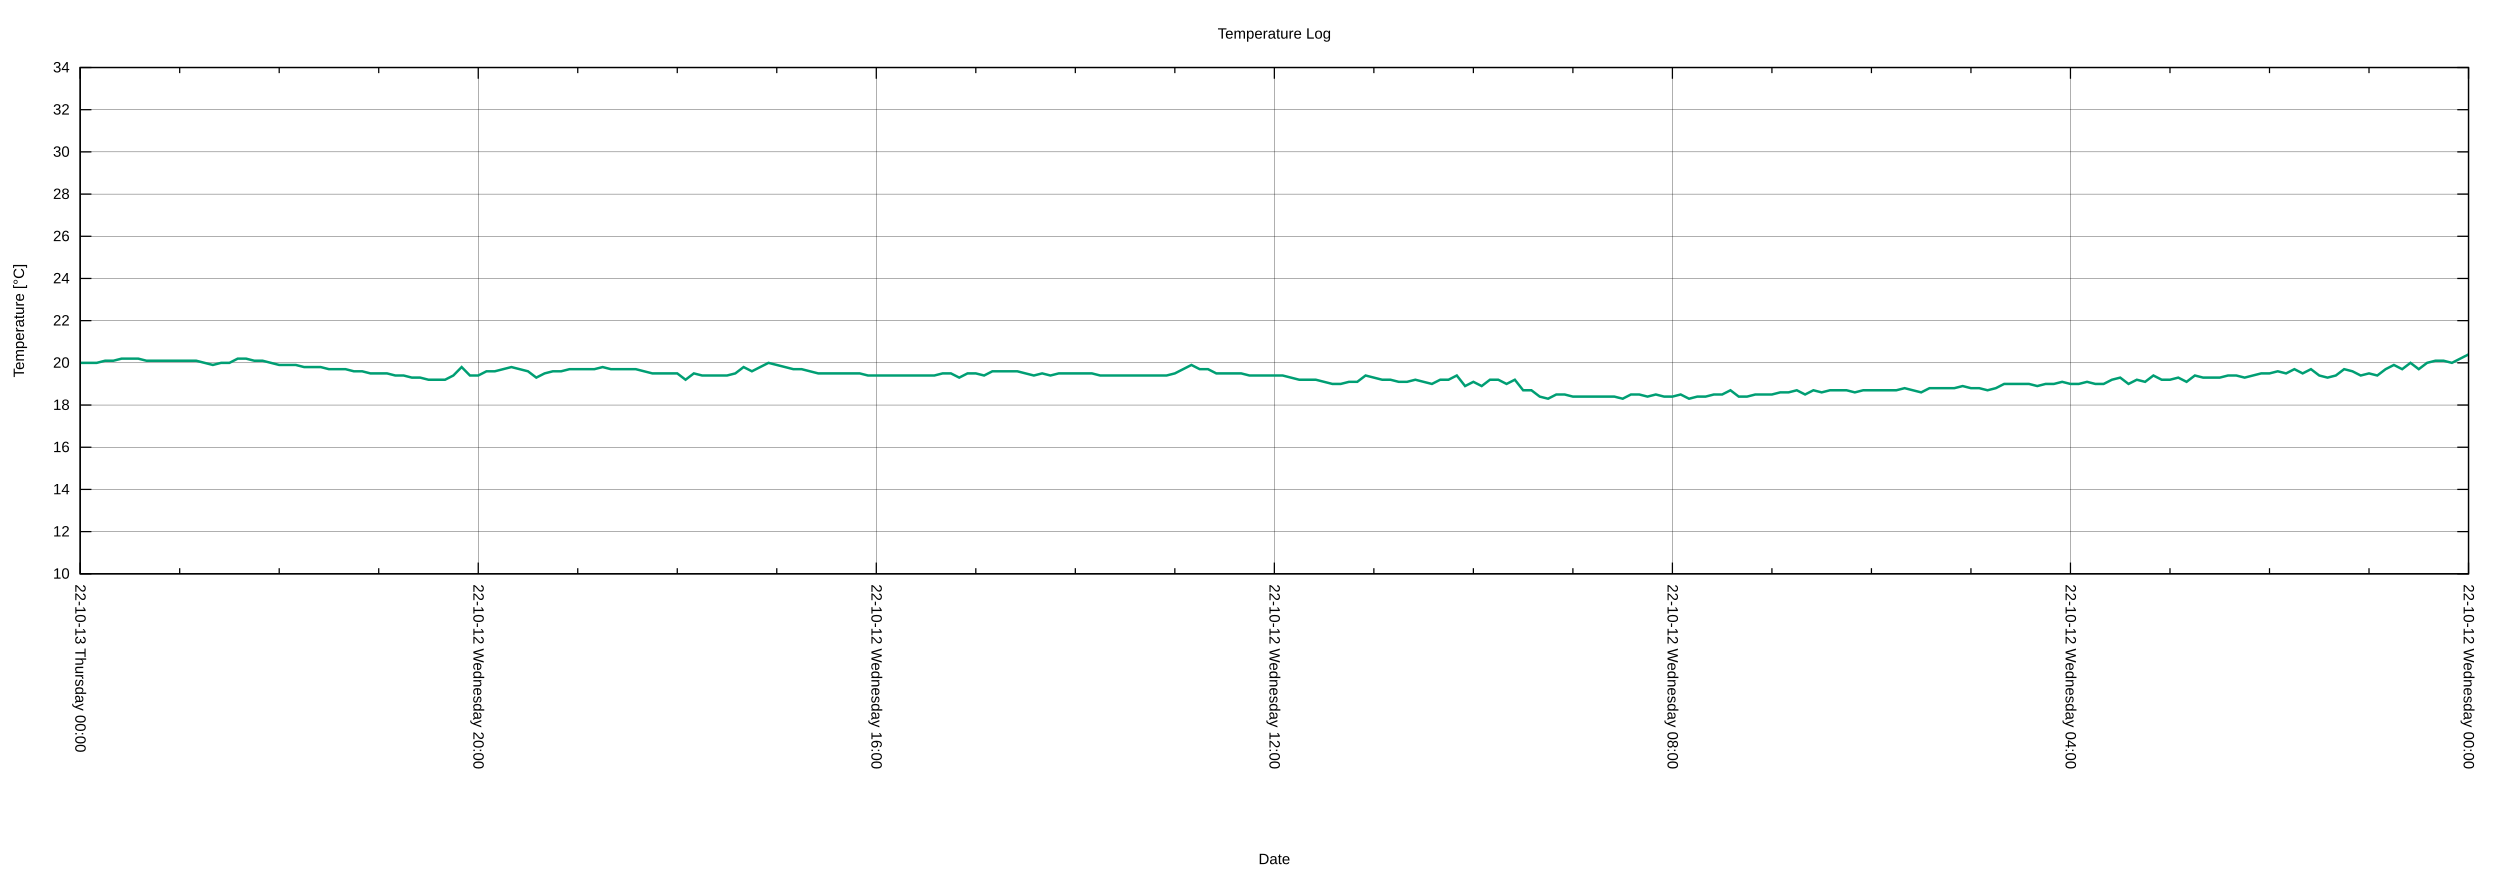
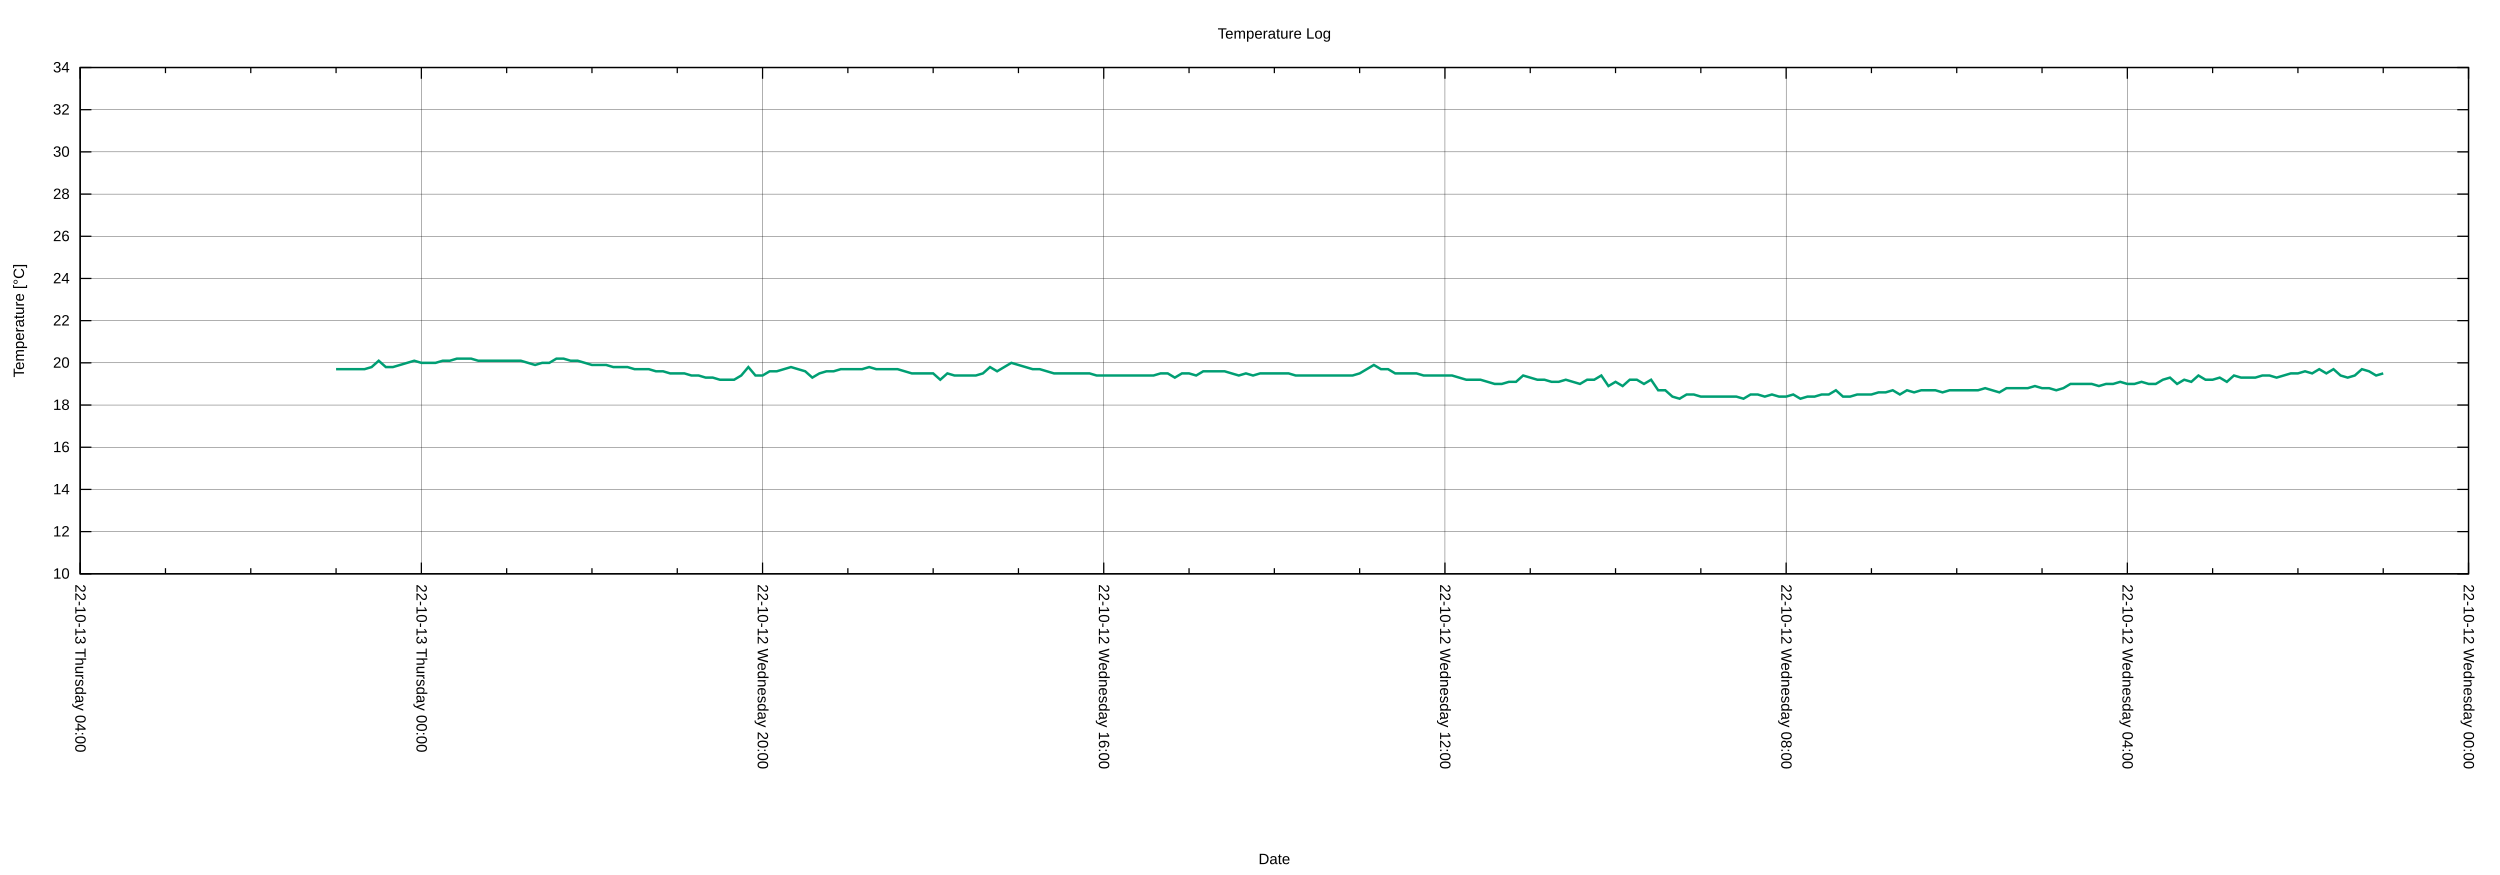
<svg xmlns="http://www.w3.org/2000/svg" xmlns:xlink="http://www.w3.org/1999/xlink" width="2000" height="700" viewBox="0 0 2000 700">
  <g id="gnuplot_canvas">
    <rect x="0" y="0" width="2000" height="700" fill="none" />
    <defs>
      <circle id="gpDot" r="0.5" stroke-width="0.5" stroke="currentColor" />
      <path id="gpPt0" stroke-width="0.222" stroke="currentColor" d="M-1,0 h2 M0,-1 v2" />
      <path id="gpPt1" stroke-width="0.222" stroke="currentColor" d="M-1,-1 L1,1 M1,-1 L-1,1" />
      <path id="gpPt2" stroke-width="0.222" stroke="currentColor" d="M-1,0 L1,0 M0,-1 L0,1 M-1,-1 L1,1 M-1,1 L1,-1" />
      <rect id="gpPt3" stroke-width="0.222" stroke="currentColor" x="-1" y="-1" width="2" height="2" />
      <rect id="gpPt4" stroke-width="0.222" stroke="currentColor" fill="currentColor" x="-1" y="-1" width="2" height="2" />
      <circle id="gpPt5" stroke-width="0.222" stroke="currentColor" cx="0" cy="0" r="1" />
      <use xlink:href="#gpPt5" id="gpPt6" fill="currentColor" stroke="none" />
      <path id="gpPt7" stroke-width="0.222" stroke="currentColor" d="M0,-1.33 L-1.33,0.67 L1.33,0.67 z" />
      <use xlink:href="#gpPt7" id="gpPt8" fill="currentColor" stroke="none" />
      <use xlink:href="#gpPt7" id="gpPt9" stroke="currentColor" transform="rotate(180)" />
      <use xlink:href="#gpPt9" id="gpPt10" fill="currentColor" stroke="none" />
      <use xlink:href="#gpPt3" id="gpPt11" stroke="currentColor" transform="rotate(45)" />
      <use xlink:href="#gpPt11" id="gpPt12" fill="currentColor" stroke="none" />
      <path id="gpPt13" stroke-width="0.222" stroke="currentColor" d="M0,1.330 L1.265,0.411 L0.782,-1.067 L-0.782,-1.076 L-1.265,0.411 z" />
      <use xlink:href="#gpPt13" id="gpPt14" fill="currentColor" stroke="none" />
      <filter id="textbox" filterUnits="objectBoundingBox" x="0" y="0" height="1" width="1">
        <feFlood flood-color="white" flood-opacity="1" result="bgnd" />
        <feComposite in="SourceGraphic" in2="bgnd" operator="atop" />
      </filter>
      <filter id="greybox" filterUnits="objectBoundingBox" x="0" y="0" height="1" width="1">
        <feFlood flood-color="lightgrey" flood-opacity="1" result="grey" />
        <feComposite in="SourceGraphic" in2="grey" operator="atop" />
      </filter>
    </defs>
    <g fill="none" color="white" stroke="currentColor" stroke-width="1.00" stroke-linecap="butt" stroke-linejoin="miter">
</g>
    <g fill="none" color="black" stroke="currentColor" stroke-width="1.00" stroke-linecap="butt" stroke-linejoin="miter">
</g>
    <g fill="none" color="black" stroke="black" stroke-width="0.25" stroke-linecap="butt" stroke-linejoin="miter">
</g>
    <g fill="none" color="black" stroke="currentColor" stroke-width="0.25" stroke-linecap="butt" stroke-linejoin="miter">
      <path stroke="black" class="gridline" d="M64.14,459.04 L1974.82,459.04  " />
    </g>
    <g fill="none" color="black" stroke="black" stroke-width="1.00" stroke-linecap="butt" stroke-linejoin="miter">
</g>
    <g fill="none" color="black" stroke="currentColor" stroke-width="1.00" stroke-linecap="butt" stroke-linejoin="miter">
      <path stroke="black" d="M64.14,459.04 L73.14,459.04 M1974.82,459.04 L1965.82,459.04  " />
      <g transform="translate(55.75,462.94)" stroke="none" fill="black" font-family="Arial" font-size="12.00" text-anchor="end">
        <text>
          <tspan font-family="Arial"> 10</tspan>
        </text>
      </g>
    </g>
    <g fill="none" color="black" stroke="currentColor" stroke-width="1.00" stroke-linecap="butt" stroke-linejoin="miter">
</g>
    <g fill="none" color="black" stroke="black" stroke-width="0.25" stroke-linecap="butt" stroke-linejoin="miter">
</g>
    <g fill="none" color="black" stroke="currentColor" stroke-width="0.25" stroke-linecap="butt" stroke-linejoin="miter">
      <path stroke="black" class="gridline" d="M64.14,425.29 L1974.82,425.29  " />
    </g>
    <g fill="none" color="black" stroke="black" stroke-width="1.00" stroke-linecap="butt" stroke-linejoin="miter">
</g>
    <g fill="none" color="black" stroke="currentColor" stroke-width="1.00" stroke-linecap="butt" stroke-linejoin="miter">
      <path stroke="black" d="M64.14,425.29 L73.14,425.29 M1974.82,425.29 L1965.82,425.29  " />
      <g transform="translate(55.75,429.19)" stroke="none" fill="black" font-family="Arial" font-size="12.00" text-anchor="end">
        <text>
          <tspan font-family="Arial"> 12</tspan>
        </text>
      </g>
    </g>
    <g fill="none" color="black" stroke="currentColor" stroke-width="1.00" stroke-linecap="butt" stroke-linejoin="miter">
</g>
    <g fill="none" color="black" stroke="black" stroke-width="0.25" stroke-linecap="butt" stroke-linejoin="miter">
</g>
    <g fill="none" color="black" stroke="currentColor" stroke-width="0.25" stroke-linecap="butt" stroke-linejoin="miter">
      <path stroke="black" class="gridline" d="M64.14,391.53 L1974.82,391.53  " />
    </g>
    <g fill="none" color="black" stroke="black" stroke-width="1.00" stroke-linecap="butt" stroke-linejoin="miter">
</g>
    <g fill="none" color="black" stroke="currentColor" stroke-width="1.00" stroke-linecap="butt" stroke-linejoin="miter">
      <path stroke="black" d="M64.14,391.53 L73.14,391.53 M1974.82,391.53 L1965.82,391.53  " />
      <g transform="translate(55.75,395.43)" stroke="none" fill="black" font-family="Arial" font-size="12.00" text-anchor="end">
        <text>
          <tspan font-family="Arial"> 14</tspan>
        </text>
      </g>
    </g>
    <g fill="none" color="black" stroke="currentColor" stroke-width="1.00" stroke-linecap="butt" stroke-linejoin="miter">
</g>
    <g fill="none" color="black" stroke="black" stroke-width="0.25" stroke-linecap="butt" stroke-linejoin="miter">
</g>
    <g fill="none" color="black" stroke="currentColor" stroke-width="0.25" stroke-linecap="butt" stroke-linejoin="miter">
      <path stroke="black" class="gridline" d="M64.14,357.78 L1974.82,357.78  " />
    </g>
    <g fill="none" color="black" stroke="black" stroke-width="1.00" stroke-linecap="butt" stroke-linejoin="miter">
</g>
    <g fill="none" color="black" stroke="currentColor" stroke-width="1.00" stroke-linecap="butt" stroke-linejoin="miter">
      <path stroke="black" d="M64.14,357.78 L73.14,357.78 M1974.82,357.78 L1965.82,357.78  " />
      <g transform="translate(55.75,361.68)" stroke="none" fill="black" font-family="Arial" font-size="12.00" text-anchor="end">
        <text>
          <tspan font-family="Arial"> 16</tspan>
        </text>
      </g>
    </g>
    <g fill="none" color="black" stroke="currentColor" stroke-width="1.00" stroke-linecap="butt" stroke-linejoin="miter">
</g>
    <g fill="none" color="black" stroke="black" stroke-width="0.25" stroke-linecap="butt" stroke-linejoin="miter">
</g>
    <g fill="none" color="black" stroke="currentColor" stroke-width="0.25" stroke-linecap="butt" stroke-linejoin="miter">
      <path stroke="black" class="gridline" d="M64.14,324.03 L1974.82,324.03  " />
    </g>
    <g fill="none" color="black" stroke="black" stroke-width="1.00" stroke-linecap="butt" stroke-linejoin="miter">
</g>
    <g fill="none" color="black" stroke="currentColor" stroke-width="1.00" stroke-linecap="butt" stroke-linejoin="miter">
      <path stroke="black" d="M64.14,324.03 L73.14,324.03 M1974.82,324.03 L1965.82,324.03  " />
      <g transform="translate(55.75,327.93)" stroke="none" fill="black" font-family="Arial" font-size="12.00" text-anchor="end">
        <text>
          <tspan font-family="Arial"> 18</tspan>
        </text>
      </g>
    </g>
    <g fill="none" color="black" stroke="currentColor" stroke-width="1.00" stroke-linecap="butt" stroke-linejoin="miter">
</g>
    <g fill="none" color="black" stroke="black" stroke-width="0.25" stroke-linecap="butt" stroke-linejoin="miter">
</g>
    <g fill="none" color="black" stroke="currentColor" stroke-width="0.25" stroke-linecap="butt" stroke-linejoin="miter">
      <path stroke="black" class="gridline" d="M64.14,290.28 L1974.82,290.28  " />
    </g>
    <g fill="none" color="black" stroke="black" stroke-width="1.00" stroke-linecap="butt" stroke-linejoin="miter">
</g>
    <g fill="none" color="black" stroke="currentColor" stroke-width="1.00" stroke-linecap="butt" stroke-linejoin="miter">
      <path stroke="black" d="M64.14,290.28 L73.14,290.28 M1974.82,290.28 L1965.82,290.28  " />
      <g transform="translate(55.75,294.18)" stroke="none" fill="black" font-family="Arial" font-size="12.00" text-anchor="end">
        <text>
          <tspan font-family="Arial"> 20</tspan>
        </text>
      </g>
    </g>
    <g fill="none" color="black" stroke="currentColor" stroke-width="1.00" stroke-linecap="butt" stroke-linejoin="miter">
</g>
    <g fill="none" color="black" stroke="black" stroke-width="0.25" stroke-linecap="butt" stroke-linejoin="miter">
</g>
    <g fill="none" color="black" stroke="currentColor" stroke-width="0.25" stroke-linecap="butt" stroke-linejoin="miter">
      <path stroke="black" class="gridline" d="M64.14,256.52 L1974.82,256.52  " />
    </g>
    <g fill="none" color="black" stroke="black" stroke-width="1.00" stroke-linecap="butt" stroke-linejoin="miter">
</g>
    <g fill="none" color="black" stroke="currentColor" stroke-width="1.00" stroke-linecap="butt" stroke-linejoin="miter">
      <path stroke="black" d="M64.14,256.52 L73.14,256.52 M1974.82,256.52 L1965.82,256.52  " />
      <g transform="translate(55.75,260.42)" stroke="none" fill="black" font-family="Arial" font-size="12.00" text-anchor="end">
        <text>
          <tspan font-family="Arial"> 22</tspan>
        </text>
      </g>
    </g>
    <g fill="none" color="black" stroke="currentColor" stroke-width="1.00" stroke-linecap="butt" stroke-linejoin="miter">
</g>
    <g fill="none" color="black" stroke="black" stroke-width="0.25" stroke-linecap="butt" stroke-linejoin="miter">
</g>
    <g fill="none" color="black" stroke="currentColor" stroke-width="0.25" stroke-linecap="butt" stroke-linejoin="miter">
      <path stroke="black" class="gridline" d="M64.14,222.77 L1974.82,222.77  " />
    </g>
    <g fill="none" color="black" stroke="black" stroke-width="1.00" stroke-linecap="butt" stroke-linejoin="miter">
</g>
    <g fill="none" color="black" stroke="currentColor" stroke-width="1.00" stroke-linecap="butt" stroke-linejoin="miter">
      <path stroke="black" d="M64.14,222.77 L73.14,222.77 M1974.82,222.77 L1965.82,222.77  " />
      <g transform="translate(55.75,226.67)" stroke="none" fill="black" font-family="Arial" font-size="12.00" text-anchor="end">
        <text>
          <tspan font-family="Arial"> 24</tspan>
        </text>
      </g>
    </g>
    <g fill="none" color="black" stroke="currentColor" stroke-width="1.00" stroke-linecap="butt" stroke-linejoin="miter">
</g>
    <g fill="none" color="black" stroke="black" stroke-width="0.25" stroke-linecap="butt" stroke-linejoin="miter">
</g>
    <g fill="none" color="black" stroke="currentColor" stroke-width="0.25" stroke-linecap="butt" stroke-linejoin="miter">
      <path stroke="black" class="gridline" d="M64.14,189.02 L1974.82,189.02  " />
    </g>
    <g fill="none" color="black" stroke="black" stroke-width="1.00" stroke-linecap="butt" stroke-linejoin="miter">
</g>
    <g fill="none" color="black" stroke="currentColor" stroke-width="1.00" stroke-linecap="butt" stroke-linejoin="miter">
      <path stroke="black" d="M64.14,189.02 L73.14,189.02 M1974.82,189.02 L1965.82,189.02  " />
      <g transform="translate(55.75,192.92)" stroke="none" fill="black" font-family="Arial" font-size="12.00" text-anchor="end">
        <text>
          <tspan font-family="Arial"> 26</tspan>
        </text>
      </g>
    </g>
    <g fill="none" color="black" stroke="currentColor" stroke-width="1.00" stroke-linecap="butt" stroke-linejoin="miter">
</g>
    <g fill="none" color="black" stroke="black" stroke-width="0.25" stroke-linecap="butt" stroke-linejoin="miter">
</g>
    <g fill="none" color="black" stroke="currentColor" stroke-width="0.25" stroke-linecap="butt" stroke-linejoin="miter">
      <path stroke="black" class="gridline" d="M64.14,155.27 L1974.82,155.27  " />
    </g>
    <g fill="none" color="black" stroke="black" stroke-width="1.00" stroke-linecap="butt" stroke-linejoin="miter">
</g>
    <g fill="none" color="black" stroke="currentColor" stroke-width="1.00" stroke-linecap="butt" stroke-linejoin="miter">
      <path stroke="black" d="M64.14,155.27 L73.14,155.27 M1974.82,155.27 L1965.82,155.27  " />
      <g transform="translate(55.75,159.17)" stroke="none" fill="black" font-family="Arial" font-size="12.00" text-anchor="end">
        <text>
          <tspan font-family="Arial"> 28</tspan>
        </text>
      </g>
    </g>
    <g fill="none" color="black" stroke="currentColor" stroke-width="1.00" stroke-linecap="butt" stroke-linejoin="miter">
</g>
    <g fill="none" color="black" stroke="black" stroke-width="0.25" stroke-linecap="butt" stroke-linejoin="miter">
</g>
    <g fill="none" color="black" stroke="currentColor" stroke-width="0.25" stroke-linecap="butt" stroke-linejoin="miter">
      <path stroke="black" class="gridline" d="M64.14,121.51 L1974.82,121.51  " />
    </g>
    <g fill="none" color="black" stroke="black" stroke-width="1.00" stroke-linecap="butt" stroke-linejoin="miter">
</g>
    <g fill="none" color="black" stroke="currentColor" stroke-width="1.00" stroke-linecap="butt" stroke-linejoin="miter">
      <path stroke="black" d="M64.14,121.51 L73.14,121.51 M1974.82,121.51 L1965.82,121.51  " />
      <g transform="translate(55.75,125.41)" stroke="none" fill="black" font-family="Arial" font-size="12.00" text-anchor="end">
        <text>
          <tspan font-family="Arial"> 30</tspan>
        </text>
      </g>
    </g>
    <g fill="none" color="black" stroke="currentColor" stroke-width="1.00" stroke-linecap="butt" stroke-linejoin="miter">
</g>
    <g fill="none" color="black" stroke="black" stroke-width="0.25" stroke-linecap="butt" stroke-linejoin="miter">
</g>
    <g fill="none" color="black" stroke="currentColor" stroke-width="0.25" stroke-linecap="butt" stroke-linejoin="miter">
      <path stroke="black" class="gridline" d="M64.14,87.76 L1974.82,87.76  " />
    </g>
    <g fill="none" color="black" stroke="black" stroke-width="1.00" stroke-linecap="butt" stroke-linejoin="miter">
</g>
    <g fill="none" color="black" stroke="currentColor" stroke-width="1.00" stroke-linecap="butt" stroke-linejoin="miter">
      <path stroke="black" d="M64.14,87.76 L73.14,87.76 M1974.82,87.76 L1965.82,87.76  " />
      <g transform="translate(55.75,91.66)" stroke="none" fill="black" font-family="Arial" font-size="12.00" text-anchor="end">
        <text>
          <tspan font-family="Arial"> 32</tspan>
        </text>
      </g>
    </g>
    <g fill="none" color="black" stroke="currentColor" stroke-width="1.00" stroke-linecap="butt" stroke-linejoin="miter">
</g>
    <g fill="none" color="black" stroke="black" stroke-width="0.25" stroke-linecap="butt" stroke-linejoin="miter">
</g>
    <g fill="none" color="black" stroke="currentColor" stroke-width="0.25" stroke-linecap="butt" stroke-linejoin="miter">
      <path stroke="black" class="gridline" d="M64.14,54.01 L1974.82,54.01  " />
    </g>
    <g fill="none" color="black" stroke="black" stroke-width="1.00" stroke-linecap="butt" stroke-linejoin="miter">
</g>
    <g fill="none" color="black" stroke="currentColor" stroke-width="1.00" stroke-linecap="butt" stroke-linejoin="miter">
      <path stroke="black" d="M64.14,54.01 L73.14,54.01 M1974.82,54.01 L1965.82,54.01  " />
      <g transform="translate(55.75,57.91)" stroke="none" fill="black" font-family="Arial" font-size="12.00" text-anchor="end">
        <text>
          <tspan font-family="Arial"> 34</tspan>
        </text>
      </g>
    </g>
    <g fill="none" color="black" stroke="currentColor" stroke-width="1.00" stroke-linecap="butt" stroke-linejoin="miter">
</g>
    <g fill="none" color="black" stroke="black" stroke-width="0.25" stroke-linecap="butt" stroke-linejoin="miter">
</g>
    <g fill="none" color="black" stroke="currentColor" stroke-width="0.25" stroke-linecap="butt" stroke-linejoin="miter">
      <path stroke="black" class="gridline" d="M1974.82,459.04 L1974.82,54.01  " />
    </g>
    <g fill="none" color="black" stroke="black" stroke-width="1.00" stroke-linecap="butt" stroke-linejoin="miter">
</g>
    <g fill="none" color="black" stroke="currentColor" stroke-width="1.00" stroke-linecap="butt" stroke-linejoin="miter">
      <path stroke="black" d="M1974.82,459.04 L1974.82,450.04 M1974.82,54.01 L1974.82,63.01  " />
      <g transform="translate(1970.92,467.43) rotate(90)" stroke="none" fill="black" font-family="Arial" font-size="12.00" text-anchor="start">
        <text>
          <tspan font-family="Arial">22-10-12 Wednesday 00:00</tspan>
        </text>
      </g>
    </g>
    <g fill="none" color="black" stroke="currentColor" stroke-width="1.00" stroke-linecap="butt" stroke-linejoin="miter">
-       <path stroke="black" d="M1895.21,459.04 L1895.21,454.54 M1895.21,54.01 L1895.21,58.51 M1815.60,459.04 L1815.60,454.54 M1815.60,54.01 L1815.60,58.51   M1735.99,459.04 L1735.99,454.54 M1735.99,54.01 L1735.99,58.51  " />
-     </g>
-     <g fill="none" color="black" stroke="black" stroke-width="0.25" stroke-linecap="butt" stroke-linejoin="miter">
- </g>
-     <g fill="none" color="black" stroke="currentColor" stroke-width="0.25" stroke-linecap="butt" stroke-linejoin="miter">
-       <path stroke="black" class="gridline" d="M1656.37,459.04 L1656.37,54.01  " />
-     </g>
-     <g fill="none" color="black" stroke="black" stroke-width="1.00" stroke-linecap="butt" stroke-linejoin="miter">
- </g>
-     <g fill="none" color="black" stroke="currentColor" stroke-width="1.00" stroke-linecap="butt" stroke-linejoin="miter">
-       <path stroke="black" d="M1656.37,459.04 L1656.37,450.04 M1656.37,54.01 L1656.37,63.01  " />
-       <g transform="translate(1652.47,467.43) rotate(90)" stroke="none" fill="black" font-family="Arial" font-size="12.00" text-anchor="start">
+       <path stroke="black" d="M1906.58,459.04 L1906.58,454.54 M1906.58,54.01 L1906.58,58.51 M1838.34,459.04 L1838.34,454.54 M1838.34,54.01 L1838.34,58.51   M1770.10,459.04 L1770.10,454.54 M1770.10,54.01 L1770.10,58.51  " />
+     </g>
+     <g fill="none" color="black" stroke="black" stroke-width="0.25" stroke-linecap="butt" stroke-linejoin="miter">
+ </g>
+     <g fill="none" color="black" stroke="currentColor" stroke-width="0.25" stroke-linecap="butt" stroke-linejoin="miter">
+       <path stroke="black" class="gridline" d="M1701.87,459.04 L1701.87,54.01  " />
+     </g>
+     <g fill="none" color="black" stroke="black" stroke-width="1.00" stroke-linecap="butt" stroke-linejoin="miter">
+ </g>
+     <g fill="none" color="black" stroke="currentColor" stroke-width="1.00" stroke-linecap="butt" stroke-linejoin="miter">
+       <path stroke="black" d="M1701.87,459.04 L1701.87,450.04 M1701.87,54.01 L1701.87,63.01  " />
+       <g transform="translate(1697.97,467.43) rotate(90)" stroke="none" fill="black" font-family="Arial" font-size="12.00" text-anchor="start">
        <text>
          <tspan font-family="Arial">22-10-12 Wednesday 04:00</tspan>
        </text>
      </g>
    </g>
    <g fill="none" color="black" stroke="currentColor" stroke-width="1.00" stroke-linecap="butt" stroke-linejoin="miter">
-       <path stroke="black" d="M1576.76,459.04 L1576.76,454.54 M1576.76,54.01 L1576.76,58.51 M1497.15,459.04 L1497.15,454.54 M1497.15,54.01 L1497.15,58.51   M1417.54,459.04 L1417.54,454.54 M1417.54,54.01 L1417.54,58.51  " />
-     </g>
-     <g fill="none" color="black" stroke="black" stroke-width="0.25" stroke-linecap="butt" stroke-linejoin="miter">
- </g>
-     <g fill="none" color="black" stroke="currentColor" stroke-width="0.25" stroke-linecap="butt" stroke-linejoin="miter">
-       <path stroke="black" class="gridline" d="M1337.93,459.04 L1337.93,54.01  " />
-     </g>
-     <g fill="none" color="black" stroke="black" stroke-width="1.00" stroke-linecap="butt" stroke-linejoin="miter">
- </g>
-     <g fill="none" color="black" stroke="currentColor" stroke-width="1.00" stroke-linecap="butt" stroke-linejoin="miter">
-       <path stroke="black" d="M1337.93,459.04 L1337.93,450.04 M1337.93,54.01 L1337.93,63.01  " />
-       <g transform="translate(1334.03,467.43) rotate(90)" stroke="none" fill="black" font-family="Arial" font-size="12.00" text-anchor="start">
+       <path stroke="black" d="M1633.63,459.04 L1633.63,454.54 M1633.63,54.01 L1633.63,58.51 M1565.39,459.04 L1565.39,454.54 M1565.39,54.01 L1565.39,58.51   M1497.15,459.04 L1497.15,454.54 M1497.15,54.01 L1497.15,58.51  " />
+     </g>
+     <g fill="none" color="black" stroke="black" stroke-width="0.25" stroke-linecap="butt" stroke-linejoin="miter">
+ </g>
+     <g fill="none" color="black" stroke="currentColor" stroke-width="0.25" stroke-linecap="butt" stroke-linejoin="miter">
+       <path stroke="black" class="gridline" d="M1428.91,459.04 L1428.91,54.01  " />
+     </g>
+     <g fill="none" color="black" stroke="black" stroke-width="1.00" stroke-linecap="butt" stroke-linejoin="miter">
+ </g>
+     <g fill="none" color="black" stroke="currentColor" stroke-width="1.00" stroke-linecap="butt" stroke-linejoin="miter">
+       <path stroke="black" d="M1428.91,459.04 L1428.91,450.04 M1428.91,54.01 L1428.91,63.01  " />
+       <g transform="translate(1425.01,467.43) rotate(90)" stroke="none" fill="black" font-family="Arial" font-size="12.00" text-anchor="start">
        <text>
          <tspan font-family="Arial">22-10-12 Wednesday 08:00</tspan>
        </text>
      </g>
    </g>
    <g fill="none" color="black" stroke="currentColor" stroke-width="1.00" stroke-linecap="butt" stroke-linejoin="miter">
-       <path stroke="black" d="M1258.32,459.04 L1258.32,454.54 M1258.32,54.01 L1258.32,58.51 M1178.70,459.04 L1178.70,454.54 M1178.70,54.01 L1178.70,58.51   M1099.09,459.04 L1099.09,454.54 M1099.09,54.01 L1099.09,58.51  " />
-     </g>
-     <g fill="none" color="black" stroke="black" stroke-width="0.25" stroke-linecap="butt" stroke-linejoin="miter">
- </g>
-     <g fill="none" color="black" stroke="currentColor" stroke-width="0.25" stroke-linecap="butt" stroke-linejoin="miter">
-       <path stroke="black" class="gridline" d="M1019.48,459.04 L1019.48,54.01  " />
-     </g>
-     <g fill="none" color="black" stroke="black" stroke-width="1.00" stroke-linecap="butt" stroke-linejoin="miter">
- </g>
-     <g fill="none" color="black" stroke="currentColor" stroke-width="1.00" stroke-linecap="butt" stroke-linejoin="miter">
-       <path stroke="black" d="M1019.48,459.04 L1019.48,450.04 M1019.48,54.01 L1019.48,63.01  " />
-       <g transform="translate(1015.58,467.43) rotate(90)" stroke="none" fill="black" font-family="Arial" font-size="12.00" text-anchor="start">
+       <path stroke="black" d="M1360.67,459.04 L1360.67,454.54 M1360.67,54.01 L1360.67,58.51 M1292.43,459.04 L1292.43,454.54 M1292.43,54.01 L1292.43,58.51   M1224.20,459.04 L1224.20,454.54 M1224.20,54.01 L1224.20,58.51  " />
+     </g>
+     <g fill="none" color="black" stroke="black" stroke-width="0.25" stroke-linecap="butt" stroke-linejoin="miter">
+ </g>
+     <g fill="none" color="black" stroke="currentColor" stroke-width="0.25" stroke-linecap="butt" stroke-linejoin="miter">
+       <path stroke="black" class="gridline" d="M1155.96,459.04 L1155.96,54.01  " />
+     </g>
+     <g fill="none" color="black" stroke="black" stroke-width="1.00" stroke-linecap="butt" stroke-linejoin="miter">
+ </g>
+     <g fill="none" color="black" stroke="currentColor" stroke-width="1.00" stroke-linecap="butt" stroke-linejoin="miter">
+       <path stroke="black" d="M1155.96,459.04 L1155.96,450.04 M1155.96,54.01 L1155.96,63.01  " />
+       <g transform="translate(1152.06,467.43) rotate(90)" stroke="none" fill="black" font-family="Arial" font-size="12.00" text-anchor="start">
        <text>
          <tspan font-family="Arial">22-10-12 Wednesday 12:00</tspan>
        </text>
      </g>
    </g>
    <g fill="none" color="black" stroke="currentColor" stroke-width="1.00" stroke-linecap="butt" stroke-linejoin="miter">
-       <path stroke="black" d="M939.87,459.04 L939.87,454.54 M939.87,54.01 L939.87,58.51 M860.26,459.04 L860.26,454.54 M860.26,54.01 L860.26,58.51   M780.65,459.04 L780.65,454.54 M780.65,54.01 L780.65,58.51  " />
-     </g>
-     <g fill="none" color="black" stroke="black" stroke-width="0.25" stroke-linecap="butt" stroke-linejoin="miter">
- </g>
-     <g fill="none" color="black" stroke="currentColor" stroke-width="0.25" stroke-linecap="butt" stroke-linejoin="miter">
-       <path stroke="black" class="gridline" d="M701.03,459.04 L701.03,54.01  " />
-     </g>
-     <g fill="none" color="black" stroke="black" stroke-width="1.00" stroke-linecap="butt" stroke-linejoin="miter">
- </g>
-     <g fill="none" color="black" stroke="currentColor" stroke-width="1.00" stroke-linecap="butt" stroke-linejoin="miter">
-       <path stroke="black" d="M701.03,459.04 L701.03,450.04 M701.03,54.01 L701.03,63.01  " />
-       <g transform="translate(697.13,467.43) rotate(90)" stroke="none" fill="black" font-family="Arial" font-size="12.00" text-anchor="start">
+       <path stroke="black" d="M1087.72,459.04 L1087.72,454.54 M1087.72,54.01 L1087.72,58.51 M1019.48,459.04 L1019.48,454.54 M1019.48,54.01 L1019.48,58.51   M951.24,459.04 L951.24,454.54 M951.24,54.01 L951.24,58.51  " />
+     </g>
+     <g fill="none" color="black" stroke="black" stroke-width="0.25" stroke-linecap="butt" stroke-linejoin="miter">
+ </g>
+     <g fill="none" color="black" stroke="currentColor" stroke-width="0.25" stroke-linecap="butt" stroke-linejoin="miter">
+       <path stroke="black" class="gridline" d="M883.00,459.04 L883.00,54.01  " />
+     </g>
+     <g fill="none" color="black" stroke="black" stroke-width="1.00" stroke-linecap="butt" stroke-linejoin="miter">
+ </g>
+     <g fill="none" color="black" stroke="currentColor" stroke-width="1.00" stroke-linecap="butt" stroke-linejoin="miter">
+       <path stroke="black" d="M883.00,459.04 L883.00,450.04 M883.00,54.01 L883.00,63.01  " />
+       <g transform="translate(879.10,467.43) rotate(90)" stroke="none" fill="black" font-family="Arial" font-size="12.00" text-anchor="start">
        <text>
          <tspan font-family="Arial">22-10-12 Wednesday 16:00</tspan>
        </text>
      </g>
    </g>
    <g fill="none" color="black" stroke="currentColor" stroke-width="1.00" stroke-linecap="butt" stroke-linejoin="miter">
-       <path stroke="black" d="M621.42,459.04 L621.42,454.54 M621.42,54.01 L621.42,58.51 M541.81,459.04 L541.81,454.54 M541.81,54.01 L541.81,58.51   M462.20,459.04 L462.20,454.54 M462.20,54.01 L462.20,58.51  " />
-     </g>
-     <g fill="none" color="black" stroke="black" stroke-width="0.25" stroke-linecap="butt" stroke-linejoin="miter">
- </g>
-     <g fill="none" color="black" stroke="currentColor" stroke-width="0.25" stroke-linecap="butt" stroke-linejoin="miter">
-       <path stroke="black" class="gridline" d="M382.59,459.04 L382.59,54.01  " />
-     </g>
-     <g fill="none" color="black" stroke="black" stroke-width="1.00" stroke-linecap="butt" stroke-linejoin="miter">
- </g>
-     <g fill="none" color="black" stroke="currentColor" stroke-width="1.00" stroke-linecap="butt" stroke-linejoin="miter">
-       <path stroke="black" d="M382.59,459.04 L382.59,450.04 M382.59,54.01 L382.59,63.01  " />
-       <g transform="translate(378.69,467.43) rotate(90)" stroke="none" fill="black" font-family="Arial" font-size="12.00" text-anchor="start">
+       <path stroke="black" d="M814.76,459.04 L814.76,454.54 M814.76,54.01 L814.76,58.51 M746.53,459.04 L746.53,454.54 M746.53,54.01 L746.53,58.51   M678.29,459.04 L678.29,454.54 M678.29,54.01 L678.29,58.51  " />
+     </g>
+     <g fill="none" color="black" stroke="black" stroke-width="0.25" stroke-linecap="butt" stroke-linejoin="miter">
+ </g>
+     <g fill="none" color="black" stroke="currentColor" stroke-width="0.25" stroke-linecap="butt" stroke-linejoin="miter">
+       <path stroke="black" class="gridline" d="M610.05,459.04 L610.05,54.01  " />
+     </g>
+     <g fill="none" color="black" stroke="black" stroke-width="1.00" stroke-linecap="butt" stroke-linejoin="miter">
+ </g>
+     <g fill="none" color="black" stroke="currentColor" stroke-width="1.00" stroke-linecap="butt" stroke-linejoin="miter">
+       <path stroke="black" d="M610.05,459.04 L610.05,450.04 M610.05,54.01 L610.05,63.01  " />
+       <g transform="translate(606.15,467.43) rotate(90)" stroke="none" fill="black" font-family="Arial" font-size="12.00" text-anchor="start">
        <text>
          <tspan font-family="Arial">22-10-12 Wednesday 20:00</tspan>
        </text>
      </g>
    </g>
    <g fill="none" color="black" stroke="currentColor" stroke-width="1.00" stroke-linecap="butt" stroke-linejoin="miter">
-       <path stroke="black" d="M302.98,459.04 L302.98,454.54 M302.98,54.01 L302.98,58.51 M223.36,459.04 L223.36,454.54 M223.36,54.01 L223.36,58.51   M143.75,459.04 L143.75,454.54 M143.75,54.01 L143.75,58.51  " />
+       <path stroke="black" d="M541.81,459.04 L541.81,454.54 M541.81,54.01 L541.81,58.51 M473.57,459.04 L473.57,454.54 M473.57,54.01 L473.57,58.51   M405.33,459.04 L405.33,454.54 M405.33,54.01 L405.33,58.51  " />
+     </g>
+     <g fill="none" color="black" stroke="black" stroke-width="0.25" stroke-linecap="butt" stroke-linejoin="miter">
+ </g>
+     <g fill="none" color="black" stroke="currentColor" stroke-width="0.25" stroke-linecap="butt" stroke-linejoin="miter">
+       <path stroke="black" class="gridline" d="M337.09,459.04 L337.09,54.01  " />
+     </g>
+     <g fill="none" color="black" stroke="black" stroke-width="1.00" stroke-linecap="butt" stroke-linejoin="miter">
+ </g>
+     <g fill="none" color="black" stroke="currentColor" stroke-width="1.00" stroke-linecap="butt" stroke-linejoin="miter">
+       <path stroke="black" d="M337.09,459.04 L337.09,450.04 M337.09,54.01 L337.09,63.01  " />
+       <g transform="translate(333.19,467.43) rotate(90)" stroke="none" fill="black" font-family="Arial" font-size="12.00" text-anchor="start">
+         <text>
+           <tspan font-family="Arial">22-10-13 Thursday 00:00</tspan>
+         </text>
+       </g>
+     </g>
+     <g fill="none" color="black" stroke="currentColor" stroke-width="1.00" stroke-linecap="butt" stroke-linejoin="miter">
+       <path stroke="black" d="M268.86,459.04 L268.86,454.54 M268.86,54.01 L268.86,58.51 M200.62,459.04 L200.62,454.54 M200.62,54.01 L200.62,58.51   M132.38,459.04 L132.38,454.54 M132.38,54.01 L132.38,58.51  " />
    </g>
    <g fill="none" color="black" stroke="black" stroke-width="0.25" stroke-linecap="butt" stroke-linejoin="miter">
</g>
    <g fill="none" color="black" stroke="currentColor" stroke-width="0.25" stroke-linecap="butt" stroke-linejoin="miter">
      <path stroke="black" class="gridline" d="M64.14,459.04 L64.14,54.01  " />
    </g>
    <g fill="none" color="black" stroke="black" stroke-width="1.00" stroke-linecap="butt" stroke-linejoin="miter">
</g>
    <g fill="none" color="black" stroke="currentColor" stroke-width="1.00" stroke-linecap="butt" stroke-linejoin="miter">
      <path stroke="black" d="M64.14,459.04 L64.14,450.04 M64.14,54.01 L64.14,63.01  " />
      <g transform="translate(60.24,467.43) rotate(90)" stroke="none" fill="black" font-family="Arial" font-size="12.00" text-anchor="start">
        <text>
-           <tspan font-family="Arial">22-10-13 Thursday 00:00</tspan>
+           <tspan font-family="Arial">22-10-13 Thursday 04:00</tspan>
        </text>
      </g>
    </g>
    <g fill="none" color="black" stroke="currentColor" stroke-width="1.00" stroke-linecap="butt" stroke-linejoin="miter">
</g>
    <g fill="none" color="black" stroke="currentColor" stroke-width="1.00" stroke-linecap="butt" stroke-linejoin="miter">
      <path stroke="black" d="M64.14,54.01 L64.14,459.04 L1974.82,459.04 L1974.82,54.01 L64.14,54.01 Z  " />
    </g>
    <g fill="none" color="black" stroke="currentColor" stroke-width="1.00" stroke-linecap="butt" stroke-linejoin="miter">
      <g transform="translate(19.18,256.53) rotate(270)" stroke="none" fill="black" font-family="Arial" font-size="12.00" text-anchor="middle">
        <text>
          <tspan font-family="Arial">Temperature [°C]</tspan>
        </text>
      </g>
    </g>
    <g fill="none" color="black" stroke="currentColor" stroke-width="1.00" stroke-linecap="butt" stroke-linejoin="miter">
      <g transform="translate(1019.48,691.30)" stroke="none" fill="black" font-family="Arial" font-size="12.00" text-anchor="middle">
        <text>
          <tspan font-family="Arial">Date</tspan>
        </text>
      </g>
    </g>
    <g fill="none" color="black" stroke="currentColor" stroke-width="1.00" stroke-linecap="butt" stroke-linejoin="miter">
</g>
    <g id="gnuplot_plot_1">
      <g fill="none" color="white" stroke="currentColor" stroke-width="2.00" stroke-linecap="butt" stroke-linejoin="miter">
</g>
      <g fill="none" color="black" stroke="currentColor" stroke-width="2.00" stroke-linecap="butt" stroke-linejoin="miter">
-         <path stroke="rgb(  0, 158, 115)" d="M64.14,290.28 L70.77,290.28 L77.41,290.28 L84.04,288.59 L90.68,288.59 L97.31,286.90 L103.95,286.90 L110.58,286.90   L117.21,288.59 L123.85,288.59 L130.48,288.59 L137.12,288.59 L143.75,288.59 L150.39,288.59 L157.02,288.59 L163.65,290.28   L170.29,291.97 L176.92,290.28 L183.56,290.28 L190.19,286.90 L196.83,286.90 L203.46,288.59 L210.09,288.59 L216.73,290.28   L223.36,291.97 L230.00,291.97 L236.63,291.97 L243.27,293.65 L249.90,293.65 L256.53,293.65 L263.17,295.34 L269.80,295.34   L276.44,295.34 L283.07,297.03 L289.71,297.03 L296.34,298.72 L302.98,298.72 L309.61,298.72 L316.24,300.40 L322.88,300.40   L329.51,302.09 L336.15,302.09 L342.78,303.78 L349.42,303.78 L356.05,303.78 L362.68,300.40 L369.32,293.65 L375.95,300.40   L382.59,300.40 L389.22,297.03 L395.86,297.03 L402.49,295.34 L409.12,293.65 L415.76,295.34 L422.39,297.03 L429.03,302.09   L435.66,298.72 L442.30,297.03 L448.93,297.03 L455.56,295.34 L462.20,295.34 L468.83,295.34 L475.47,295.34 L482.10,293.65   L488.74,295.34 L495.37,295.34 L502.00,295.34 L508.64,295.34 L515.27,297.03 L521.91,298.72 L528.54,298.72 L535.18,298.72   L541.81,298.72 L548.44,303.78 L555.08,298.72 L561.71,300.40 L568.35,300.40 L574.98,300.40 L581.62,300.40 L588.25,298.72   L594.88,293.65 L601.52,297.03 L608.15,293.65 L614.79,290.28 L621.42,291.97 L628.06,293.65 L634.69,295.34 L641.32,295.34   L647.96,297.03 L654.59,298.72 L661.23,298.72 L667.86,298.72 L674.50,298.72 L681.13,298.72 L687.76,298.72 L694.40,300.40   L701.03,300.40 L707.67,300.40 L714.30,300.40 L720.94,300.40 L727.57,300.40 L734.20,300.40 L740.84,300.40 L747.47,300.40   L754.11,298.72 L760.74,298.72 L767.38,302.09 L774.01,298.72 L780.65,298.72 L787.28,300.40 L793.91,297.03 L800.55,297.03   L807.18,297.03 L813.82,297.03 L820.45,298.72 L827.09,300.40 L833.72,298.72 L840.35,300.40 L846.99,298.72 L853.62,298.72   L860.26,298.72 L866.89,298.72 L873.53,298.72 L880.16,300.40 L886.79,300.40 L893.43,300.40 L900.06,300.40 L906.70,300.40   L913.33,300.40 L919.97,300.40 L926.60,300.40 L933.23,300.40 L939.87,298.72 L946.50,295.34 L953.14,291.97 L959.77,295.34   L966.41,295.34 L973.04,298.72 L979.67,298.72 L986.31,298.72 L992.94,298.72 L999.58,300.40 L1006.21,300.40 L1012.85,300.40   L1019.48,300.40 L1026.11,300.40 L1032.75,302.09 L1039.38,303.78 L1046.02,303.78 L1052.65,303.78 L1059.29,305.47 L1065.92,307.15   L1072.55,307.15 L1079.19,305.47 L1085.82,305.47 L1092.46,300.40 L1099.09,302.09 L1105.73,303.78 L1112.36,303.78 L1118.99,305.47   L1125.63,305.47 L1132.26,303.78 L1138.90,305.47 L1145.53,307.15 L1152.17,303.78 L1158.80,303.78 L1165.43,300.40 L1172.07,308.84   L1178.70,305.47 L1185.34,308.84 L1191.97,303.78 L1198.61,303.78 L1205.24,307.15 L1211.87,303.78 L1218.51,312.22 L1225.14,312.22   L1231.78,317.28 L1238.41,318.97 L1245.05,315.59 L1251.68,315.59 L1258.32,317.28 L1264.95,317.28 L1271.58,317.28 L1278.22,317.28   L1284.85,317.28 L1291.49,317.28 L1298.12,318.97 L1304.76,315.59 L1311.39,315.59 L1318.02,317.28 L1324.66,315.59 L1331.29,317.28   L1337.93,317.28 L1344.56,315.59 L1351.20,318.97 L1357.83,317.28 L1364.46,317.28 L1371.10,315.59 L1377.73,315.59 L1384.37,312.22   L1391.00,317.28 L1397.64,317.28 L1404.27,315.59 L1410.90,315.59 L1417.54,315.59 L1424.17,313.90 L1430.81,313.90 L1437.44,312.22   L1444.08,315.59 L1450.71,312.22 L1457.34,313.90 L1463.98,312.22 L1470.61,312.22 L1477.25,312.22 L1483.88,313.90 L1490.52,312.22   L1497.15,312.22 L1503.78,312.22 L1510.42,312.22 L1517.05,312.22 L1523.69,310.53 L1530.32,312.22 L1536.96,313.90 L1543.59,310.53   L1550.22,310.53 L1556.86,310.53 L1563.49,310.53 L1570.13,308.84 L1576.76,310.53 L1583.40,310.53 L1590.03,312.22 L1596.66,310.53   L1603.30,307.15 L1609.93,307.15 L1616.57,307.15 L1623.20,307.15 L1629.84,308.84 L1636.47,307.15 L1643.10,307.15 L1649.74,305.47   L1656.37,307.15 L1663.01,307.15 L1669.64,305.47 L1676.28,307.15 L1682.91,307.15 L1689.54,303.78 L1696.18,302.09 L1702.81,307.15   L1709.45,303.78 L1716.08,305.47 L1722.72,300.40 L1729.35,303.78 L1735.99,303.78 L1742.62,302.09 L1749.25,305.47 L1755.89,300.40   L1762.52,302.09 L1769.16,302.09 L1775.79,302.09 L1782.43,300.40 L1789.06,300.40 L1795.69,302.09 L1802.33,300.40 L1808.96,298.72   L1815.60,298.72 L1822.23,297.03 L1828.87,298.72 L1835.50,295.34 L1842.13,298.72 L1848.77,295.34 L1855.40,300.40 L1862.04,302.09   L1868.67,300.40 L1875.31,295.34 L1881.94,297.03 L1888.57,300.40 L1895.21,298.72 L1901.84,300.40 L1908.48,295.34 L1915.11,291.97   L1921.75,295.34 L1928.38,290.28 L1935.01,295.34 L1941.65,290.28 L1948.28,288.59 L1954.92,288.59 L1961.55,290.28 L1968.19,286.90   L1974.82,283.53  " />
+         <path stroke="rgb(  0, 158, 115)" d="M268.86,295.34 L274.54,295.34 L280.23,295.34 L285.92,295.34 L291.60,295.34 L297.29,293.65 L302.98,288.59 L308.66,293.65   L314.35,293.65 L320.03,291.97 L325.72,290.28 L331.41,288.59 L337.09,290.28 L342.78,290.28 L348.47,290.28 L354.15,288.59   L359.84,288.59 L365.53,286.90 L371.21,286.90 L376.90,286.90 L382.59,288.59 L388.27,288.59 L393.96,288.59 L399.65,288.59   L405.33,288.59 L411.02,288.59 L416.71,288.59 L422.39,290.28 L428.08,291.97 L433.77,290.28 L439.45,290.28 L445.14,286.90   L450.83,286.90 L456.51,288.59 L462.20,288.59 L467.88,290.28 L473.57,291.97 L479.26,291.97 L484.94,291.97 L490.63,293.65   L496.32,293.65 L502.00,293.65 L507.69,295.34 L513.38,295.34 L519.06,295.34 L524.75,297.03 L530.44,297.03 L536.12,298.72   L541.81,298.72 L547.50,298.72 L553.18,300.40 L558.87,300.40 L564.56,302.09 L570.24,302.09 L575.93,303.78 L581.62,303.78   L587.30,303.78 L592.99,300.40 L598.68,293.65 L604.36,300.40 L610.05,300.40 L615.74,297.03 L621.42,297.03 L627.11,295.34   L632.79,293.65 L638.48,295.34 L644.17,297.03 L649.85,302.09 L655.54,298.72 L661.23,297.03 L666.91,297.03 L672.60,295.34   L678.29,295.34 L683.97,295.34 L689.66,295.34 L695.35,293.65 L701.03,295.34 L706.72,295.34 L712.41,295.34 L718.09,295.34   L723.78,297.03 L729.47,298.72 L735.15,298.72 L740.84,298.72 L746.53,298.72 L752.21,303.78 L757.90,298.72 L763.59,300.40   L769.27,300.40 L774.96,300.40 L780.65,300.40 L786.33,298.72 L792.02,293.65 L797.70,297.03 L803.39,293.65 L809.08,290.28   L814.76,291.97 L820.45,293.65 L826.14,295.34 L831.82,295.34 L837.51,297.03 L843.20,298.72 L848.88,298.72 L854.57,298.72   L860.26,298.72 L865.94,298.72 L871.63,298.72 L877.32,300.40 L883.00,300.40 L888.69,300.40 L894.38,300.40 L900.06,300.40   L905.75,300.40 L911.44,300.40 L917.12,300.40 L922.81,300.40 L928.50,298.72 L934.18,298.72 L939.87,302.09 L945.55,298.72   L951.24,298.72 L956.93,300.40 L962.61,297.03 L968.30,297.03 L973.99,297.03 L979.67,297.03 L985.36,298.72 L991.05,300.40   L996.73,298.72 L1002.42,300.40 L1008.11,298.72 L1013.79,298.72 L1019.48,298.72 L1025.17,298.72 L1030.85,298.72 L1036.54,300.40   L1042.23,300.40 L1047.91,300.40 L1053.60,300.40 L1059.29,300.40 L1064.97,300.40 L1070.66,300.40 L1076.35,300.40 L1082.03,300.40   L1087.72,298.72 L1093.41,295.34 L1099.09,291.97 L1104.78,295.34 L1110.46,295.34 L1116.15,298.72 L1121.84,298.72 L1127.52,298.72   L1133.21,298.72 L1138.90,300.40 L1144.58,300.40 L1150.27,300.40 L1155.96,300.40 L1161.64,300.40 L1167.33,302.09 L1173.02,303.78   L1178.70,303.78 L1184.39,303.78 L1190.08,305.47 L1195.76,307.15 L1201.45,307.15 L1207.14,305.47 L1212.82,305.47 L1218.51,300.40   L1224.20,302.09 L1229.88,303.78 L1235.57,303.78 L1241.26,305.47 L1246.94,305.47 L1252.63,303.78 L1258.32,305.47 L1264.00,307.15   L1269.69,303.78 L1275.37,303.78 L1281.06,300.40 L1286.75,308.84 L1292.43,305.47 L1298.12,308.84 L1303.81,303.78 L1309.49,303.78   L1315.18,307.15 L1320.87,303.78 L1326.55,312.22 L1332.24,312.22 L1337.93,317.28 L1343.61,318.97 L1349.30,315.59 L1354.99,315.59   L1360.67,317.28 L1366.36,317.28 L1372.05,317.28 L1377.73,317.28 L1383.42,317.28 L1389.11,317.28 L1394.79,318.97 L1400.48,315.59   L1406.17,315.59 L1411.85,317.28 L1417.54,315.59 L1423.22,317.28 L1428.91,317.28 L1434.60,315.59 L1440.28,318.97 L1445.97,317.28   L1451.66,317.28 L1457.34,315.59 L1463.03,315.59 L1468.72,312.22 L1474.40,317.28 L1480.09,317.28 L1485.78,315.59 L1491.46,315.59   L1497.15,315.59 L1502.84,313.90 L1508.52,313.90 L1514.21,312.22 L1519.90,315.59 L1525.58,312.22 L1531.27,313.90 L1536.96,312.22   L1542.64,312.22 L1548.33,312.22 L1554.02,313.90 L1559.70,312.22 L1565.39,312.22 L1571.08,312.22 L1576.76,312.22 L1582.45,312.22   L1588.13,310.53 L1593.82,312.22 L1599.51,313.90 L1605.19,310.53 L1610.88,310.53 L1616.57,310.53 L1622.25,310.53 L1627.94,308.84   L1633.63,310.53 L1639.31,310.53 L1645.00,312.22 L1650.69,310.53 L1656.37,307.15 L1662.06,307.15 L1667.75,307.15 L1673.43,307.15   L1679.12,308.84 L1684.81,307.15 L1690.49,307.15 L1696.18,305.47 L1701.87,307.15 L1707.55,307.15 L1713.24,305.47 L1718.93,307.15   L1724.61,307.15 L1730.30,303.78 L1735.99,302.09 L1741.67,307.15 L1747.36,303.78 L1753.04,305.47 L1758.73,300.40 L1764.42,303.78   L1770.10,303.78 L1775.79,302.09 L1781.48,305.47 L1787.16,300.40 L1792.85,302.09 L1798.54,302.09 L1804.22,302.09 L1809.91,300.40   L1815.60,300.40 L1821.28,302.09 L1826.97,300.40 L1832.66,298.72 L1838.34,298.72 L1844.03,297.03 L1849.72,298.72 L1855.40,295.34   L1861.09,298.72 L1866.78,295.34 L1872.46,300.40 L1878.15,302.09 L1883.84,300.40 L1889.52,295.34 L1895.21,297.03 L1900.89,300.40   L1906.58,298.72  " />
      </g>
    </g>
    <g fill="none" color="black" stroke="currentColor" stroke-width="2.00" stroke-linecap="butt" stroke-linejoin="miter">
</g>
    <g fill="none" color="black" stroke="black" stroke-width="1.00" stroke-linecap="butt" stroke-linejoin="miter">
</g>
    <g fill="none" color="black" stroke="currentColor" stroke-width="1.00" stroke-linecap="butt" stroke-linejoin="miter">
      <path stroke="black" d="M64.14,54.01 L64.14,459.04 L1974.82,459.04 L1974.82,54.01 L64.14,54.01 Z  " />
    </g>
    <g fill="none" color="black" stroke="currentColor" stroke-width="1.00" stroke-linecap="butt" stroke-linejoin="miter">
      <g transform="translate(1019.48,30.91)" stroke="none" fill="black" font-family="Arial" font-size="12.00" text-anchor="middle">
        <text>
          <tspan font-family="Arial">Temperature Log</tspan>
        </text>
      </g>
    </g>
    <g fill="none" color="black" stroke="currentColor" stroke-width="1.00" stroke-linecap="butt" stroke-linejoin="miter">
</g>
  </g>
</svg>
